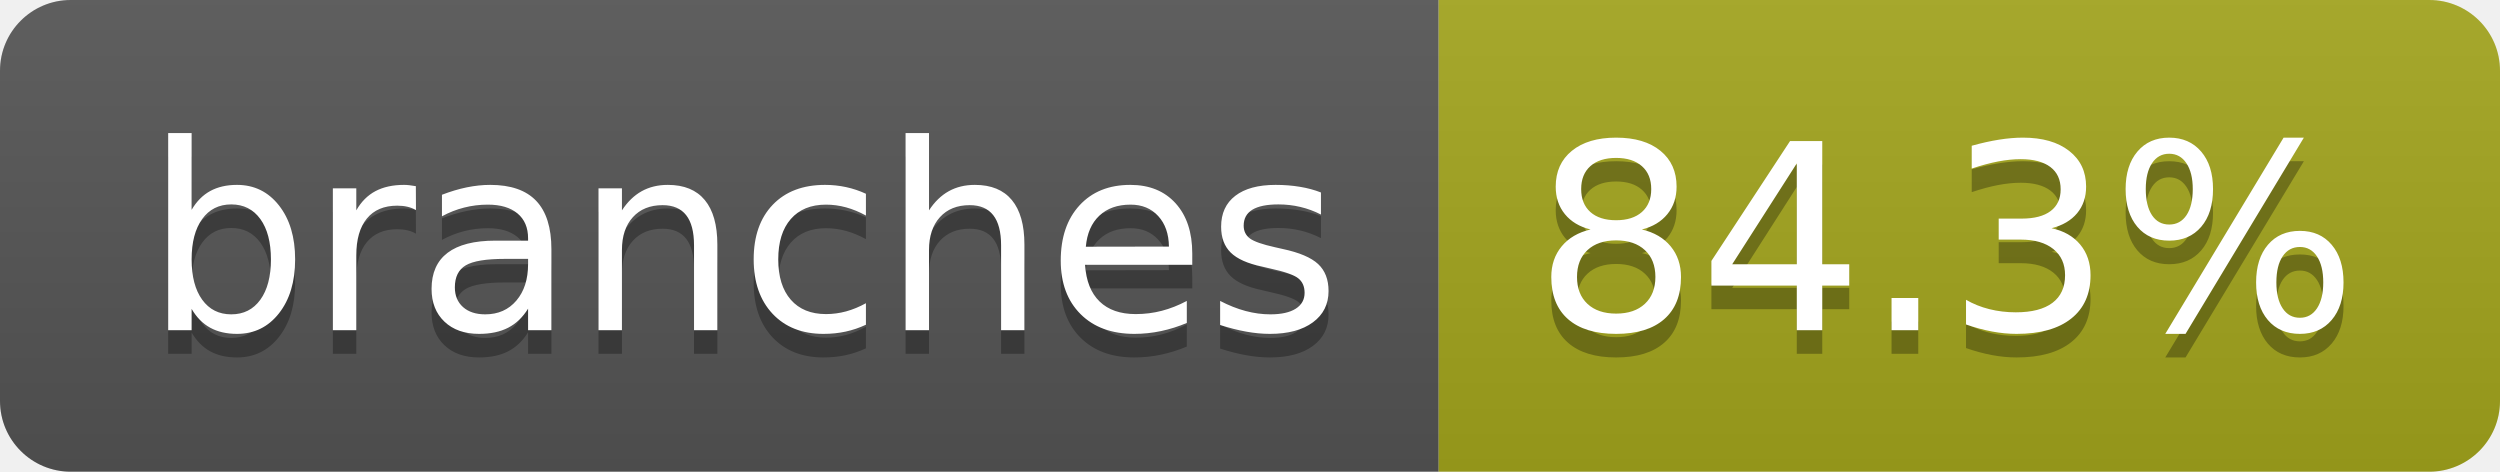
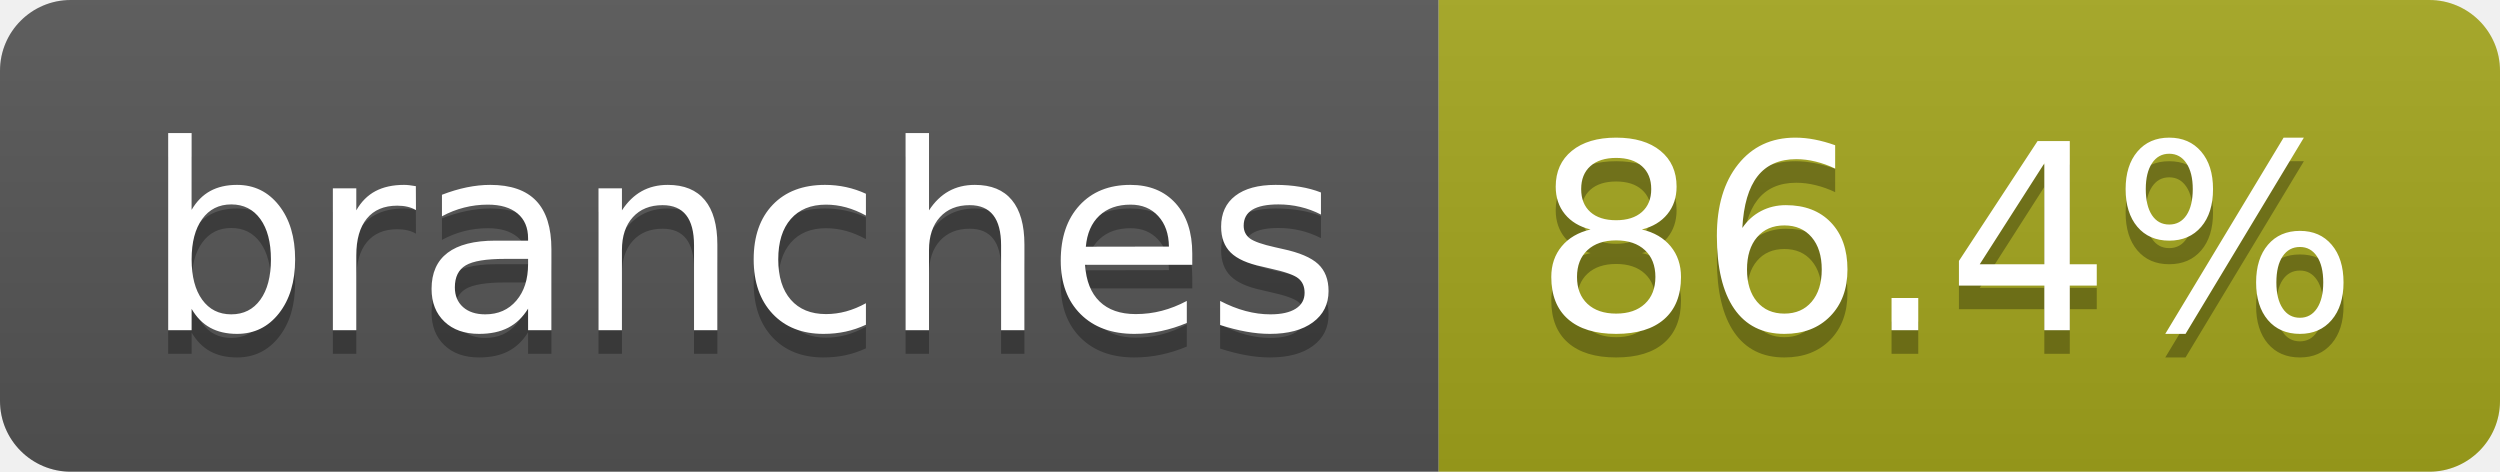
- <svg xmlns="http://www.w3.org/2000/svg" width="106" height="20" role="img" aria-label="branches: 84.3%">
+ <svg xmlns="http://www.w3.org/2000/svg" width="106" height="20" role="img" aria-label="branches: 86.4%">
  <linearGradient id="s" x2="0" y2="100%">
    <stop offset="0" stop-color="#bbb" stop-opacity=".1" />
    <stop offset="1" stop-opacity=".1" />
  </linearGradient>
  <clipPath id="r">
    <rect width="106" height="20" rx="3" fill="#fff" />
  </clipPath>
  <g clip-path="url(#r)">
    <rect width="61" height="20" fill="#555" />
    <rect x="61" width="45" height="20" fill="#a4a61d" />
    <rect width="106" height="20" fill="url(#s)" />
  </g>
  <g fill="#fff" text-anchor="middle" font-family="Verdana,Geneva,DejaVu Sans,sans-serif" text-rendering="geometricPrecision" font-size="110">
    <text aria-hidden="true" x="315" y="150" fill="#010101" fill-opacity=".3" transform="scale(.1)" textLength="507">branches</text>
    <text x="315" y="140" transform="scale(.1)" fill="#fff" textLength="507">branches</text>
-     <text aria-hidden="true" x="825" y="150" fill="#010101" fill-opacity=".3" transform="scale(.1)" textLength="350">84.3%</text>
-     <text x="825" y="140" transform="scale(.1)" fill="#fff" textLength="350">84.3%</text>
+     <text aria-hidden="true" x="825" y="150" fill="#010101" fill-opacity=".3" transform="scale(.1)" textLength="350">86.4%</text>
+     <text x="825" y="140" transform="scale(.1)" fill="#fff" textLength="350">86.4%</text>
  </g>
</svg>
